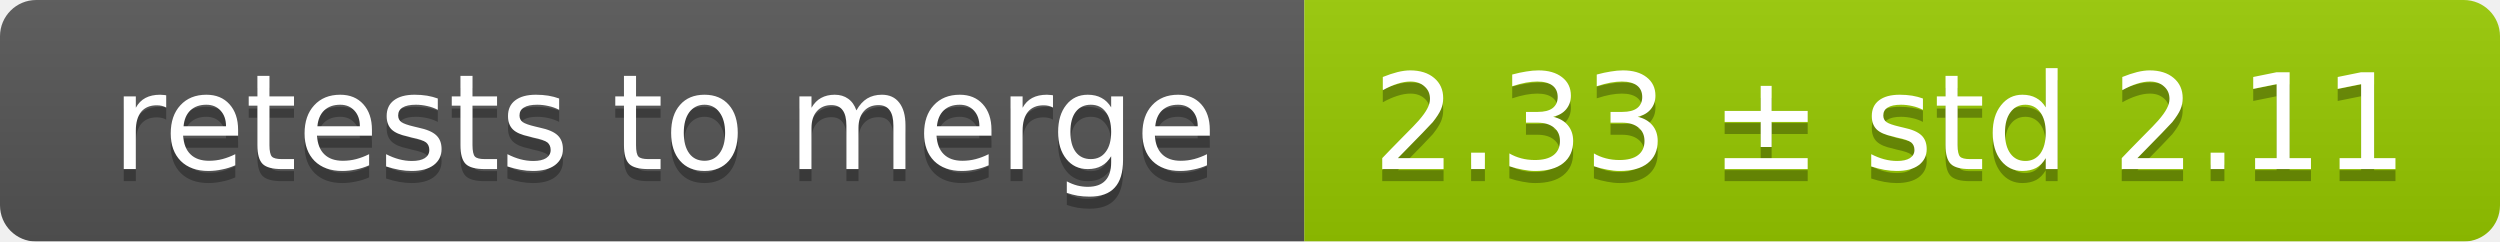
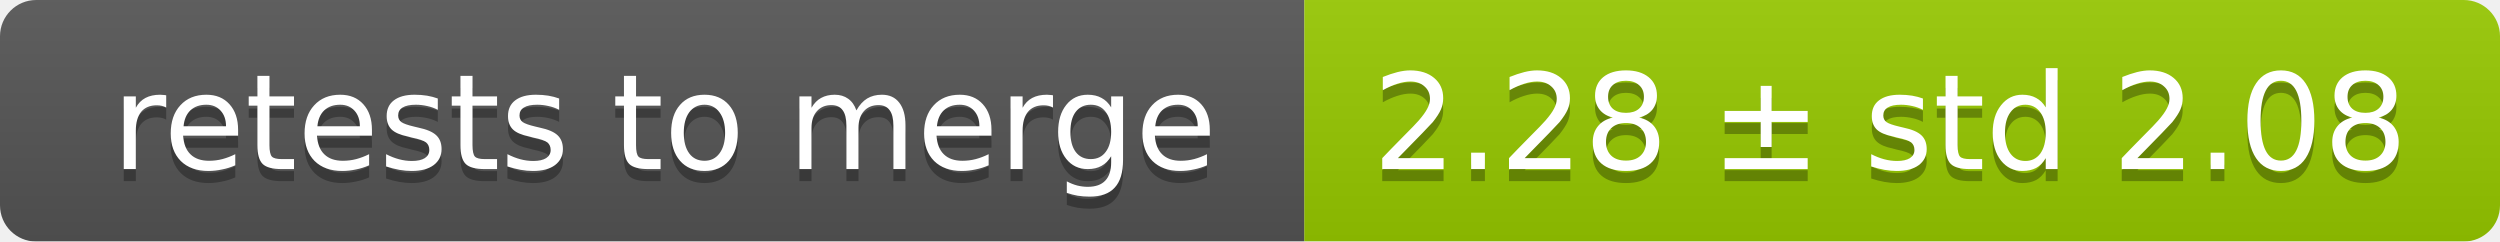
<svg xmlns="http://www.w3.org/2000/svg" width="207" height="20">
  <linearGradient id="smooth" x2="0" y2="100%">
    <stop offset="0" stop-color="#bbb" stop-opacity=".1" />
    <stop offset="1" stop-opacity=".1" />
  </linearGradient>
  <mask id="round">
    <rect width="207" height="20" rx="3" fill="#fff" />
  </mask>
  <g mask="url(#round)">
    <rect width="108" height="20" fill="#555" />
    <rect x="108" width="99" height="20" fill="#97ca00" />
    <rect width="207" height="20" fill="url(#smooth)" />
  </g>
  <g fill="#fff" text-anchor="middle" font-family="DejaVu Sans,Verdana,Geneva,sans-serif" font-size="11">
    <text x="55" y="15" fill="#010101" fill-opacity=".3">retests to merge</text>
    <text x="55" y="14">retests to merge</text>
-     <text x="156.5" y="15" fill="#010101" fill-opacity=".3">2.33 ± std 2.11</text>
-     <text x="156.5" y="14">2.33 ± std 2.11</text>
+     <text x="156.5" y="15" fill="#010101" fill-opacity=".3">2.28 ± std 2.08</text>
+     <text x="156.5" y="14">2.28 ± std 2.08</text>
  </g>
</svg>
